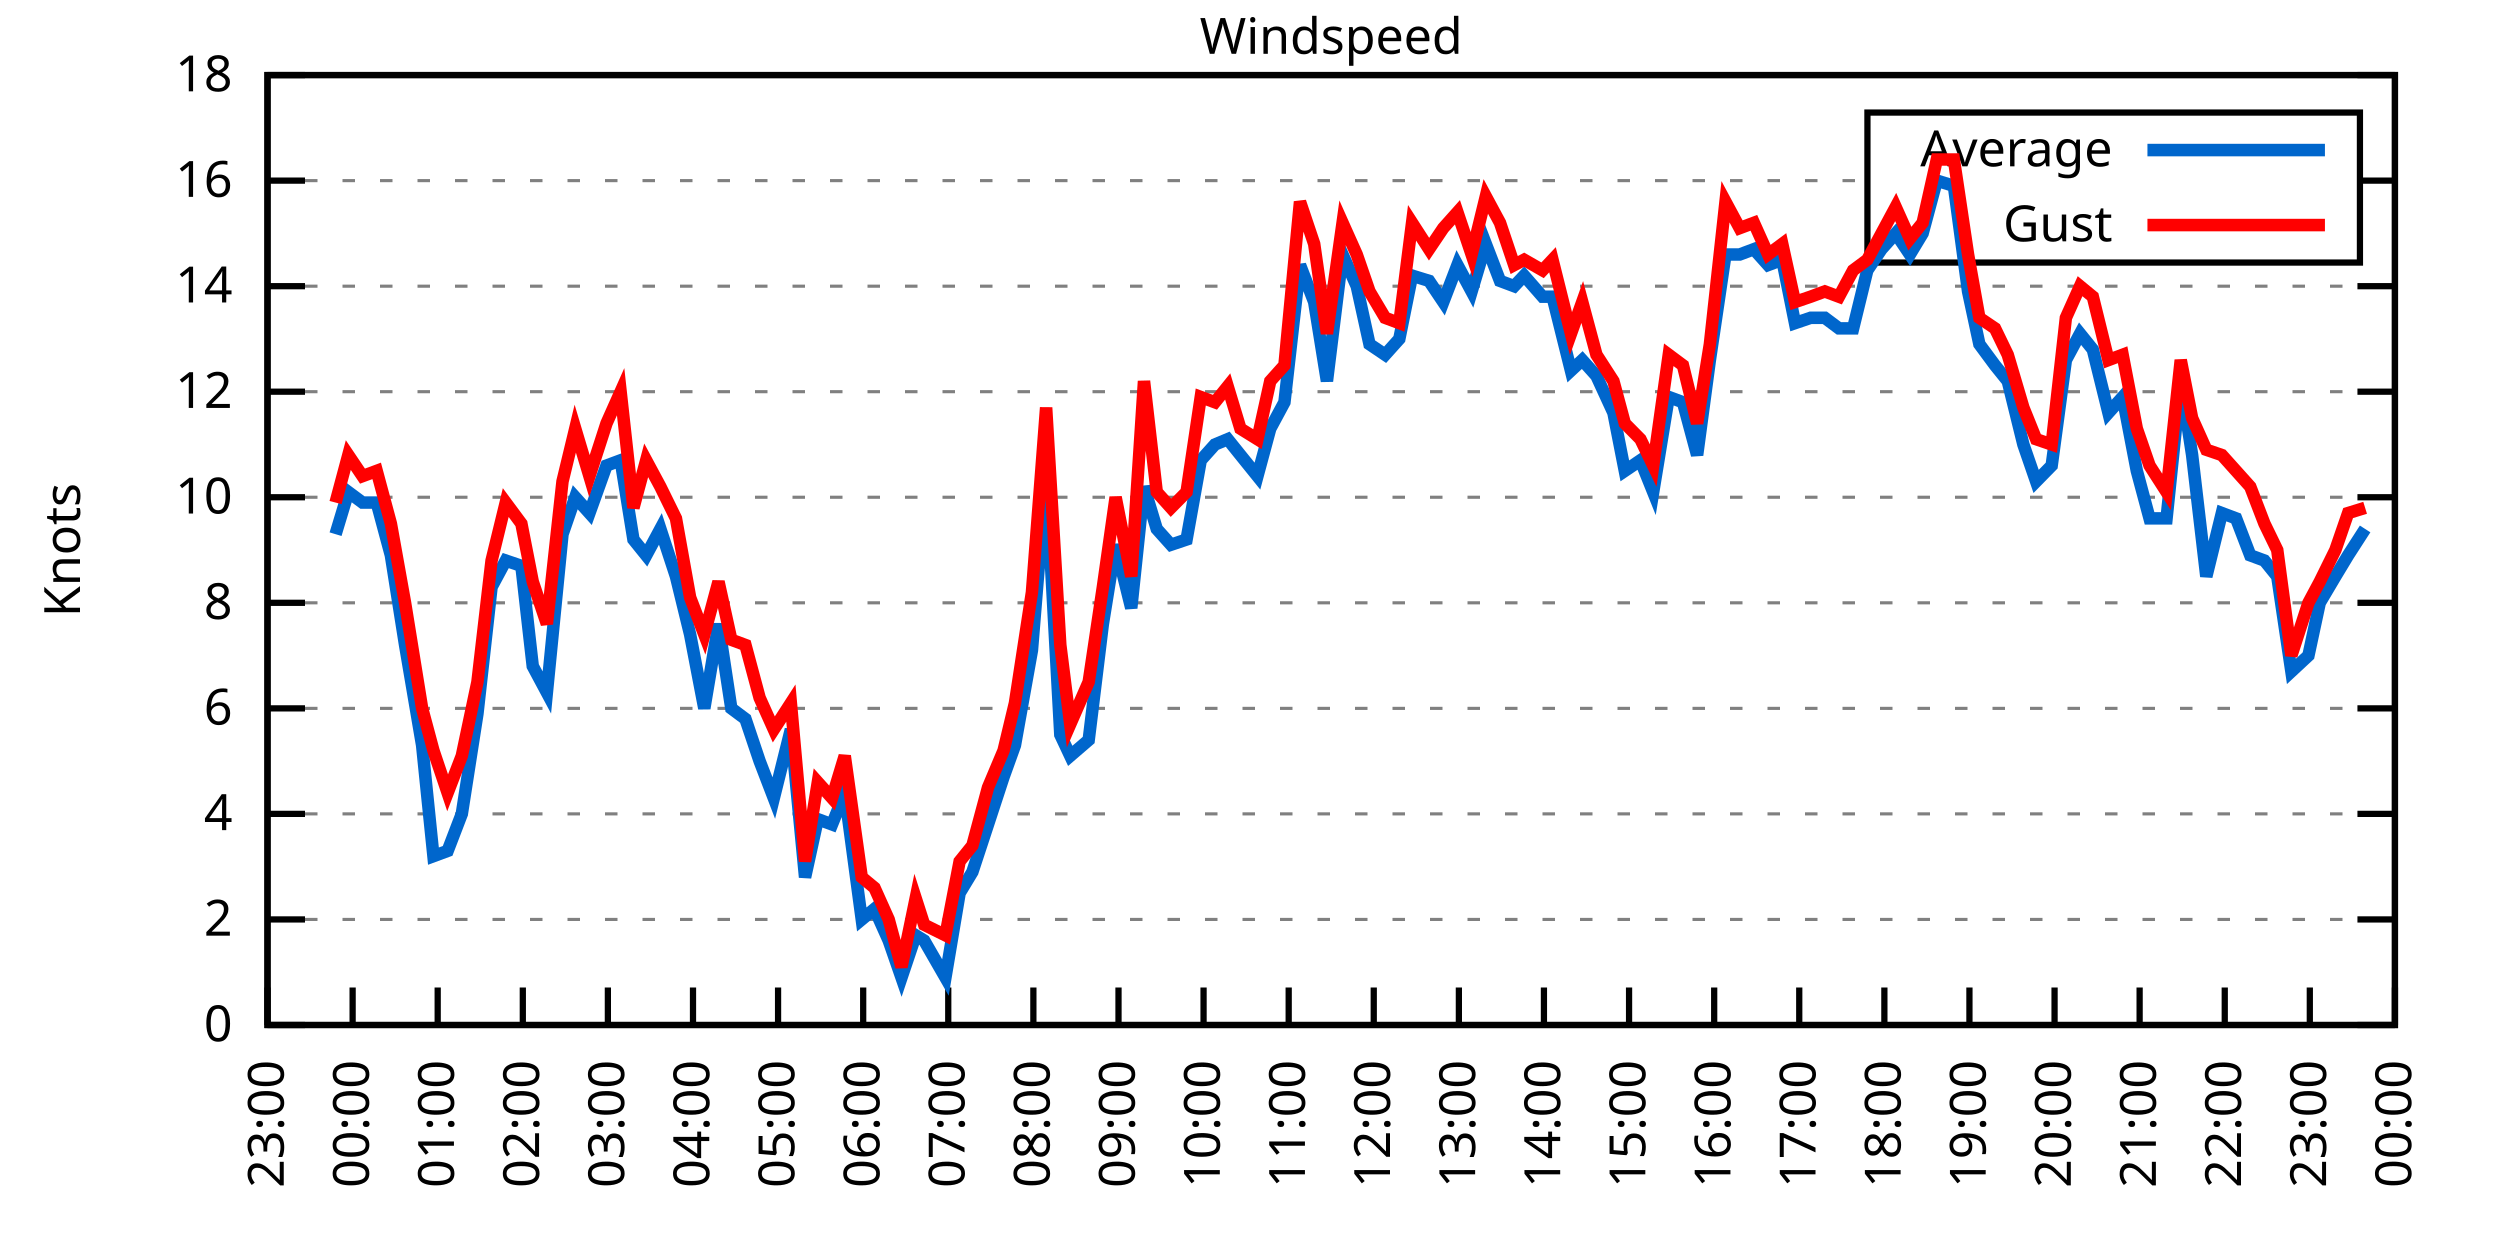
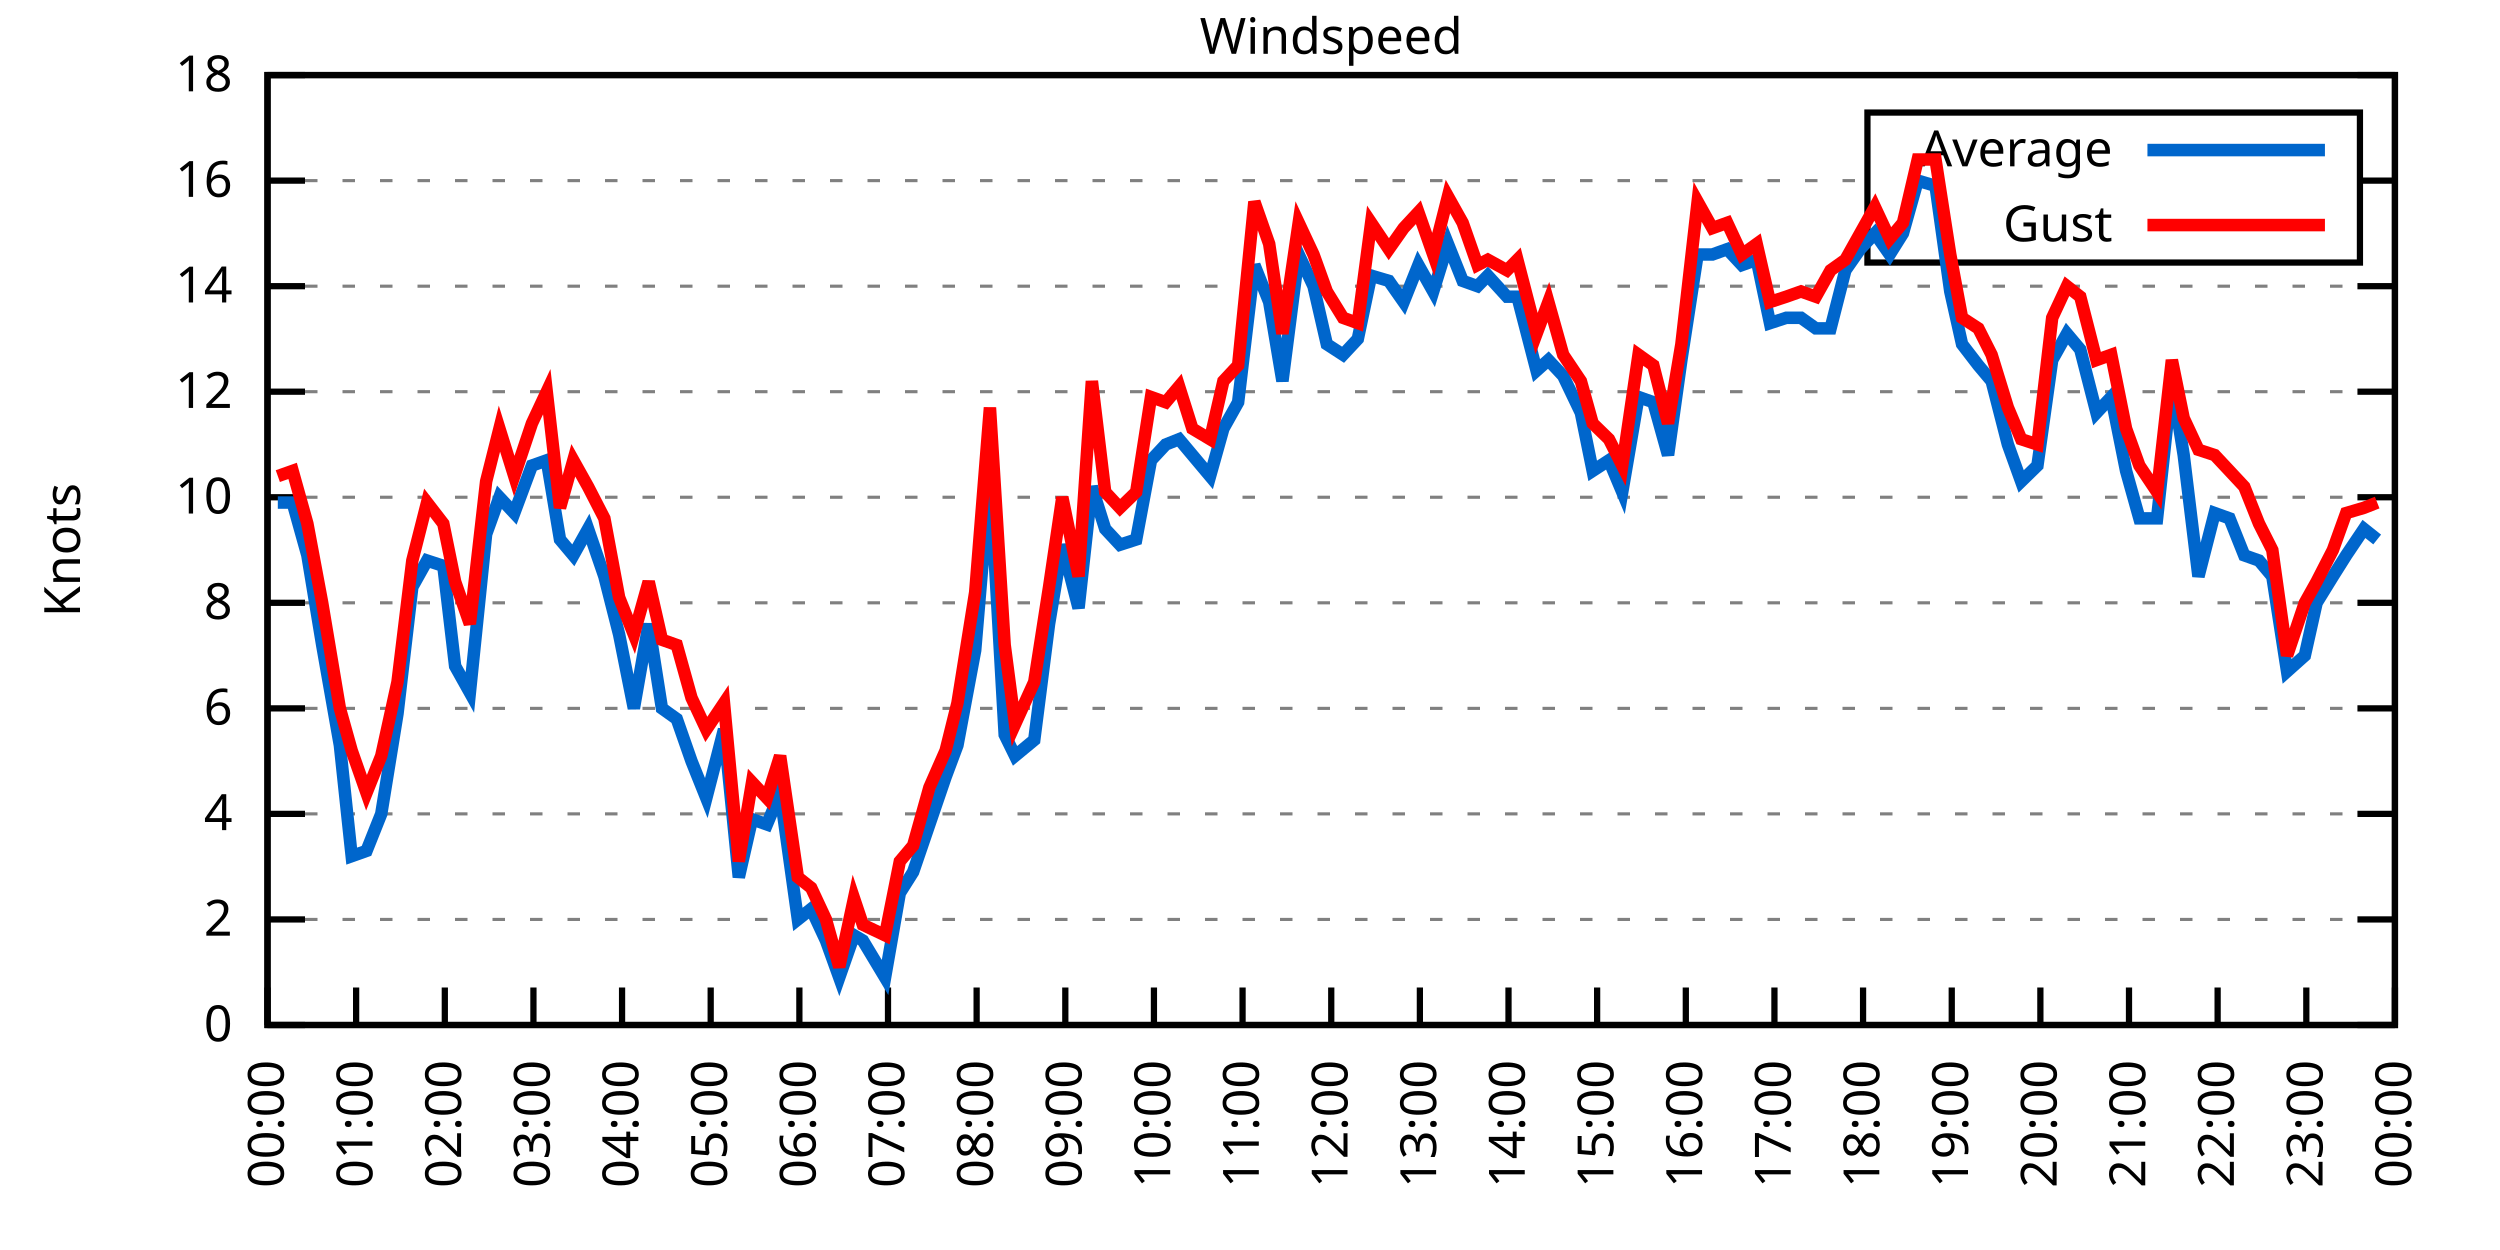
<svg xmlns="http://www.w3.org/2000/svg" xmlns:xlink="http://www.w3.org/1999/xlink" width="400" height="200" viewBox="0 0 400 200">
  <g id="gnuplot_canvas">
    <rect x="0" y="0" width="400" height="200" fill="none" />
    <defs>
      <circle id="gpDot" r="0.5" stroke-width="0.5" stroke="currentColor" />
      <path id="gpPt0" stroke-width="0.333" stroke="currentColor" d="M-1,0 h2 M0,-1 v2" />
      <path id="gpPt1" stroke-width="0.333" stroke="currentColor" d="M-1,-1 L1,1 M1,-1 L-1,1" />
      <path id="gpPt2" stroke-width="0.333" stroke="currentColor" d="M-1,0 L1,0 M0,-1 L0,1 M-1,-1 L1,1 M-1,1 L1,-1" />
      <rect id="gpPt3" stroke-width="0.333" stroke="currentColor" x="-1" y="-1" width="2" height="2" />
      <rect id="gpPt4" stroke-width="0.333" stroke="currentColor" fill="currentColor" x="-1" y="-1" width="2" height="2" />
      <circle id="gpPt5" stroke-width="0.333" stroke="currentColor" cx="0" cy="0" r="1" />
      <use xlink:href="#gpPt5" id="gpPt6" fill="currentColor" stroke="none" />
      <path id="gpPt7" stroke-width="0.333" stroke="currentColor" d="M0,-1.33 L-1.33,0.67 L1.33,0.67 z" />
      <use xlink:href="#gpPt7" id="gpPt8" fill="currentColor" stroke="none" />
      <use xlink:href="#gpPt7" id="gpPt9" stroke="currentColor" transform="rotate(180)" />
      <use xlink:href="#gpPt9" id="gpPt10" fill="currentColor" stroke="none" />
      <use xlink:href="#gpPt3" id="gpPt11" stroke="currentColor" transform="rotate(45)" />
      <use xlink:href="#gpPt11" id="gpPt12" fill="currentColor" stroke="none" />
      <path id="gpPt13" stroke-width="0.333" stroke="currentColor" d="M0,1.330 L1.265,0.411 L0.782,-1.067 L-0.782,-1.076 L-1.265,0.411 z" />
      <use xlink:href="#gpPt13" id="gpPt14" fill="currentColor" stroke="none" />
      <filter id="textbox" filterUnits="objectBoundingBox" x="0" y="0" height="1" width="1">
        <feFlood flood-color="white" flood-opacity="1" result="bgnd" />
        <feComposite in="SourceGraphic" in2="bgnd" operator="atop" />
      </filter>
      <filter id="greybox" filterUnits="objectBoundingBox" x="0" y="0" height="1" width="1">
        <feFlood flood-color="lightgrey" flood-opacity="1" result="grey" />
        <feComposite in="SourceGraphic" in2="grey" operator="atop" />
      </filter>
    </defs>
    <g fill="none" color="white" stroke="currentColor" stroke-width="1.00" stroke-linecap="butt" stroke-linejoin="miter">
</g>
    <g fill="none" color="black" stroke="currentColor" stroke-width="1.00" stroke-linecap="butt" stroke-linejoin="miter">
      <g stroke="none" shape-rendering="crispEdges">
        <polygon fill="rgb(255, 255, 255)" points="42.80,164.00 383.18,164.00 383.18,12.02 42.80,12.02 " />
      </g>
    </g>
    <g fill="none" color="black" stroke="currentColor" stroke-width="1.00" stroke-linecap="butt" stroke-linejoin="miter">
</g>
    <g fill="none" color="black" stroke="black" stroke-width="0.50" stroke-linecap="butt" stroke-linejoin="miter">
</g>
    <g fill="none" color="gray" stroke="currentColor" stroke-width="0.50" stroke-linecap="butt" stroke-linejoin="miter">
      <path stroke="gray" stroke-dasharray="2,4" class="gridline" d="M42.80,164.00 L383.19,164.00  " />
    </g>
    <g fill="none" color="gray" stroke="gray" stroke-width="1.00" stroke-linecap="butt" stroke-linejoin="miter">
</g>
    <g fill="none" color="black" stroke="currentColor" stroke-width="1.00" stroke-linecap="butt" stroke-linejoin="miter">
      <path stroke="black" d="M42.80,164.00 L48.80,164.00 M383.19,164.00 L377.19,164.00  " />
      <g transform="translate(37.20,166.60)" stroke="none" fill="black" font-family="Sans" font-size="8.00" text-anchor="end">
        <text>
          <tspan font-family="Sans"> 0</tspan>
        </text>
      </g>
    </g>
    <g fill="none" color="black" stroke="currentColor" stroke-width="1.00" stroke-linecap="butt" stroke-linejoin="miter">
</g>
    <g fill="none" color="black" stroke="black" stroke-width="0.50" stroke-linecap="butt" stroke-linejoin="miter">
</g>
    <g fill="none" color="gray" stroke="currentColor" stroke-width="0.50" stroke-linecap="butt" stroke-linejoin="miter">
      <path stroke="gray" stroke-dasharray="2,4" class="gridline" d="M42.80,147.11 L383.19,147.11  " />
    </g>
    <g fill="none" color="gray" stroke="gray" stroke-width="1.00" stroke-linecap="butt" stroke-linejoin="miter">
</g>
    <g fill="none" color="black" stroke="currentColor" stroke-width="1.00" stroke-linecap="butt" stroke-linejoin="miter">
      <path stroke="black" d="M42.80,147.11 L48.80,147.11 M383.19,147.11 L377.19,147.11  " />
      <g transform="translate(37.20,149.71)" stroke="none" fill="black" font-family="Sans" font-size="8.00" text-anchor="end">
        <text>
          <tspan font-family="Sans"> 2</tspan>
        </text>
      </g>
    </g>
    <g fill="none" color="black" stroke="currentColor" stroke-width="1.00" stroke-linecap="butt" stroke-linejoin="miter">
</g>
    <g fill="none" color="black" stroke="black" stroke-width="0.50" stroke-linecap="butt" stroke-linejoin="miter">
</g>
    <g fill="none" color="gray" stroke="currentColor" stroke-width="0.50" stroke-linecap="butt" stroke-linejoin="miter">
      <path stroke="gray" stroke-dasharray="2,4" class="gridline" d="M42.80,130.22 L383.19,130.22  " />
    </g>
    <g fill="none" color="gray" stroke="gray" stroke-width="1.00" stroke-linecap="butt" stroke-linejoin="miter">
</g>
    <g fill="none" color="black" stroke="currentColor" stroke-width="1.00" stroke-linecap="butt" stroke-linejoin="miter">
      <path stroke="black" d="M42.80,130.22 L48.80,130.22 M383.19,130.22 L377.19,130.22  " />
      <g transform="translate(37.20,132.82)" stroke="none" fill="black" font-family="Sans" font-size="8.00" text-anchor="end">
        <text>
          <tspan font-family="Sans"> 4</tspan>
        </text>
      </g>
    </g>
    <g fill="none" color="black" stroke="currentColor" stroke-width="1.00" stroke-linecap="butt" stroke-linejoin="miter">
</g>
    <g fill="none" color="black" stroke="black" stroke-width="0.50" stroke-linecap="butt" stroke-linejoin="miter">
</g>
    <g fill="none" color="gray" stroke="currentColor" stroke-width="0.50" stroke-linecap="butt" stroke-linejoin="miter">
      <path stroke="gray" stroke-dasharray="2,4" class="gridline" d="M42.80,113.34 L383.19,113.34  " />
    </g>
    <g fill="none" color="gray" stroke="gray" stroke-width="1.00" stroke-linecap="butt" stroke-linejoin="miter">
</g>
    <g fill="none" color="black" stroke="currentColor" stroke-width="1.00" stroke-linecap="butt" stroke-linejoin="miter">
      <path stroke="black" d="M42.80,113.34 L48.80,113.34 M383.19,113.34 L377.19,113.34  " />
      <g transform="translate(37.20,115.94)" stroke="none" fill="black" font-family="Sans" font-size="8.00" text-anchor="end">
        <text>
          <tspan font-family="Sans"> 6</tspan>
        </text>
      </g>
    </g>
    <g fill="none" color="black" stroke="currentColor" stroke-width="1.00" stroke-linecap="butt" stroke-linejoin="miter">
</g>
    <g fill="none" color="black" stroke="black" stroke-width="0.50" stroke-linecap="butt" stroke-linejoin="miter">
</g>
    <g fill="none" color="gray" stroke="currentColor" stroke-width="0.50" stroke-linecap="butt" stroke-linejoin="miter">
      <path stroke="gray" stroke-dasharray="2,4" class="gridline" d="M42.80,96.45 L383.19,96.45  " />
    </g>
    <g fill="none" color="gray" stroke="gray" stroke-width="1.00" stroke-linecap="butt" stroke-linejoin="miter">
</g>
    <g fill="none" color="black" stroke="currentColor" stroke-width="1.00" stroke-linecap="butt" stroke-linejoin="miter">
      <path stroke="black" d="M42.80,96.45 L48.80,96.45 M383.19,96.45 L377.19,96.45  " />
      <g transform="translate(37.20,99.05)" stroke="none" fill="black" font-family="Sans" font-size="8.00" text-anchor="end">
        <text>
          <tspan font-family="Sans"> 8</tspan>
        </text>
      </g>
    </g>
    <g fill="none" color="black" stroke="currentColor" stroke-width="1.00" stroke-linecap="butt" stroke-linejoin="miter">
</g>
    <g fill="none" color="black" stroke="black" stroke-width="0.50" stroke-linecap="butt" stroke-linejoin="miter">
</g>
    <g fill="none" color="gray" stroke="currentColor" stroke-width="0.50" stroke-linecap="butt" stroke-linejoin="miter">
      <path stroke="gray" stroke-dasharray="2,4" class="gridline" d="M42.80,79.56 L383.19,79.56  " />
    </g>
    <g fill="none" color="gray" stroke="gray" stroke-width="1.00" stroke-linecap="butt" stroke-linejoin="miter">
</g>
    <g fill="none" color="black" stroke="currentColor" stroke-width="1.00" stroke-linecap="butt" stroke-linejoin="miter">
      <path stroke="black" d="M42.80,79.56 L48.80,79.56 M383.19,79.56 L377.19,79.56  " />
      <g transform="translate(37.20,82.16)" stroke="none" fill="black" font-family="Sans" font-size="8.00" text-anchor="end">
        <text>
          <tspan font-family="Sans"> 10</tspan>
        </text>
      </g>
    </g>
    <g fill="none" color="black" stroke="currentColor" stroke-width="1.00" stroke-linecap="butt" stroke-linejoin="miter">
</g>
    <g fill="none" color="black" stroke="black" stroke-width="0.50" stroke-linecap="butt" stroke-linejoin="miter">
</g>
    <g fill="none" color="gray" stroke="currentColor" stroke-width="0.50" stroke-linecap="butt" stroke-linejoin="miter">
      <path stroke="gray" stroke-dasharray="2,4" class="gridline" d="M42.80,62.67 L383.19,62.67  " />
    </g>
    <g fill="none" color="gray" stroke="gray" stroke-width="1.00" stroke-linecap="butt" stroke-linejoin="miter">
</g>
    <g fill="none" color="black" stroke="currentColor" stroke-width="1.00" stroke-linecap="butt" stroke-linejoin="miter">
      <path stroke="black" d="M42.80,62.67 L48.80,62.67 M383.19,62.67 L377.19,62.67  " />
      <g transform="translate(37.20,65.27)" stroke="none" fill="black" font-family="Sans" font-size="8.00" text-anchor="end">
        <text>
          <tspan font-family="Sans"> 12</tspan>
        </text>
      </g>
    </g>
    <g fill="none" color="black" stroke="currentColor" stroke-width="1.00" stroke-linecap="butt" stroke-linejoin="miter">
</g>
    <g fill="none" color="black" stroke="black" stroke-width="0.50" stroke-linecap="butt" stroke-linejoin="miter">
</g>
    <g fill="none" color="gray" stroke="currentColor" stroke-width="0.50" stroke-linecap="butt" stroke-linejoin="miter">
      <path stroke="gray" stroke-dasharray="2,4" class="gridline" d="M42.80,45.79 L383.19,45.79  " />
    </g>
    <g fill="none" color="gray" stroke="gray" stroke-width="1.00" stroke-linecap="butt" stroke-linejoin="miter">
</g>
    <g fill="none" color="black" stroke="currentColor" stroke-width="1.00" stroke-linecap="butt" stroke-linejoin="miter">
      <path stroke="black" d="M42.80,45.79 L48.80,45.79 M383.19,45.79 L377.19,45.79  " />
      <g transform="translate(37.20,48.39)" stroke="none" fill="black" font-family="Sans" font-size="8.00" text-anchor="end">
        <text>
          <tspan font-family="Sans"> 14</tspan>
        </text>
      </g>
    </g>
    <g fill="none" color="black" stroke="currentColor" stroke-width="1.00" stroke-linecap="butt" stroke-linejoin="miter">
</g>
    <g fill="none" color="black" stroke="black" stroke-width="0.50" stroke-linecap="butt" stroke-linejoin="miter">
</g>
    <g fill="none" color="gray" stroke="currentColor" stroke-width="0.50" stroke-linecap="butt" stroke-linejoin="miter">
      <path stroke="gray" stroke-dasharray="2,4" class="gridline" d="M42.80,28.90 L298.79,28.90 M377.59,28.90 L383.19,28.90  " />
    </g>
    <g fill="none" color="gray" stroke="gray" stroke-width="1.00" stroke-linecap="butt" stroke-linejoin="miter">
</g>
    <g fill="none" color="black" stroke="currentColor" stroke-width="1.00" stroke-linecap="butt" stroke-linejoin="miter">
      <path stroke="black" d="M42.80,28.90 L48.80,28.90 M383.19,28.90 L377.19,28.90  " />
      <g transform="translate(37.20,31.50)" stroke="none" fill="black" font-family="Sans" font-size="8.00" text-anchor="end">
        <text>
          <tspan font-family="Sans"> 16</tspan>
        </text>
      </g>
    </g>
    <g fill="none" color="black" stroke="currentColor" stroke-width="1.00" stroke-linecap="butt" stroke-linejoin="miter">
</g>
    <g fill="none" color="black" stroke="black" stroke-width="0.50" stroke-linecap="butt" stroke-linejoin="miter">
</g>
    <g fill="none" color="gray" stroke="currentColor" stroke-width="0.50" stroke-linecap="butt" stroke-linejoin="miter">
      <path stroke="gray" stroke-dasharray="2,4" class="gridline" d="M42.80,12.01 L383.19,12.01  " />
    </g>
    <g fill="none" color="gray" stroke="gray" stroke-width="1.00" stroke-linecap="butt" stroke-linejoin="miter">
</g>
    <g fill="none" color="black" stroke="currentColor" stroke-width="1.00" stroke-linecap="butt" stroke-linejoin="miter">
      <path stroke="black" d="M42.80,12.01 L48.80,12.01 M383.19,12.01 L377.19,12.01  " />
      <g transform="translate(37.20,14.61)" stroke="none" fill="black" font-family="Sans" font-size="8.00" text-anchor="end">
        <text>
          <tspan font-family="Sans"> 18</tspan>
        </text>
      </g>
    </g>
    <g fill="none" color="black" stroke="currentColor" stroke-width="1.00" stroke-linecap="butt" stroke-linejoin="miter">
      <path stroke="black" d="M42.80,164.00 L42.80,158.00  " />
      <g transform="translate(45.40,169.60) rotate(270.00)" stroke="none" fill="black" font-family="Sans" font-size="8.00" text-anchor="end">
        <text>
-           <tspan font-family="Sans">23:00</tspan>
-         </text>
-       </g>
-     </g>
-     <g fill="none" color="black" stroke="currentColor" stroke-width="1.00" stroke-linecap="butt" stroke-linejoin="miter">
-       <path stroke="black" d="M56.42,164.00 L56.42,158.00  " />
-       <g transform="translate(59.02,169.60) rotate(270.00)" stroke="none" fill="black" font-family="Sans" font-size="8.00" text-anchor="end">
-         <text>
          <tspan font-family="Sans">00:00</tspan>
        </text>
      </g>
    </g>
    <g fill="none" color="black" stroke="currentColor" stroke-width="1.00" stroke-linecap="butt" stroke-linejoin="miter">
-       <path stroke="black" d="M70.03,164.00 L70.03,158.00  " />
-       <g transform="translate(72.63,169.60) rotate(270.00)" stroke="none" fill="black" font-family="Sans" font-size="8.00" text-anchor="end">
+       <path stroke="black" d="M56.98,164.00 L56.98,158.00  " />
+       <g transform="translate(59.58,169.60) rotate(270.00)" stroke="none" fill="black" font-family="Sans" font-size="8.00" text-anchor="end">
        <text>
          <tspan font-family="Sans">01:00</tspan>
        </text>
      </g>
    </g>
    <g fill="none" color="black" stroke="currentColor" stroke-width="1.00" stroke-linecap="butt" stroke-linejoin="miter">
-       <path stroke="black" d="M83.65,164.00 L83.65,158.00  " />
-       <g transform="translate(86.25,169.60) rotate(270.00)" stroke="none" fill="black" font-family="Sans" font-size="8.00" text-anchor="end">
+       <path stroke="black" d="M71.17,164.00 L71.17,158.00  " />
+       <g transform="translate(73.77,169.60) rotate(270.00)" stroke="none" fill="black" font-family="Sans" font-size="8.00" text-anchor="end">
        <text>
          <tspan font-family="Sans">02:00</tspan>
        </text>
      </g>
    </g>
    <g fill="none" color="black" stroke="currentColor" stroke-width="1.00" stroke-linecap="butt" stroke-linejoin="miter">
-       <path stroke="black" d="M97.26,164.00 L97.26,158.00  " />
-       <g transform="translate(99.86,169.60) rotate(270.00)" stroke="none" fill="black" font-family="Sans" font-size="8.00" text-anchor="end">
+       <path stroke="black" d="M85.35,164.00 L85.35,158.00  " />
+       <g transform="translate(87.95,169.60) rotate(270.00)" stroke="none" fill="black" font-family="Sans" font-size="8.00" text-anchor="end">
        <text>
          <tspan font-family="Sans">03:00</tspan>
        </text>
      </g>
    </g>
    <g fill="none" color="black" stroke="currentColor" stroke-width="1.00" stroke-linecap="butt" stroke-linejoin="miter">
-       <path stroke="black" d="M110.88,164.00 L110.88,158.00  " />
-       <g transform="translate(113.48,169.60) rotate(270.00)" stroke="none" fill="black" font-family="Sans" font-size="8.00" text-anchor="end">
+       <path stroke="black" d="M99.53,164.00 L99.53,158.00  " />
+       <g transform="translate(102.13,169.60) rotate(270.00)" stroke="none" fill="black" font-family="Sans" font-size="8.00" text-anchor="end">
        <text>
          <tspan font-family="Sans">04:00</tspan>
        </text>
      </g>
    </g>
    <g fill="none" color="black" stroke="currentColor" stroke-width="1.00" stroke-linecap="butt" stroke-linejoin="miter">
-       <path stroke="black" d="M124.49,164.00 L124.49,158.00  " />
-       <g transform="translate(127.09,169.60) rotate(270.00)" stroke="none" fill="black" font-family="Sans" font-size="8.00" text-anchor="end">
+       <path stroke="black" d="M113.71,164.00 L113.71,158.00  " />
+       <g transform="translate(116.31,169.60) rotate(270.00)" stroke="none" fill="black" font-family="Sans" font-size="8.00" text-anchor="end">
        <text>
          <tspan font-family="Sans">05:00</tspan>
        </text>
      </g>
    </g>
    <g fill="none" color="black" stroke="currentColor" stroke-width="1.00" stroke-linecap="butt" stroke-linejoin="miter">
-       <path stroke="black" d="M138.11,164.00 L138.11,158.00  " />
-       <g transform="translate(140.71,169.60) rotate(270.00)" stroke="none" fill="black" font-family="Sans" font-size="8.00" text-anchor="end">
+       <path stroke="black" d="M127.90,164.00 L127.90,158.00  " />
+       <g transform="translate(130.50,169.60) rotate(270.00)" stroke="none" fill="black" font-family="Sans" font-size="8.00" text-anchor="end">
        <text>
          <tspan font-family="Sans">06:00</tspan>
        </text>
      </g>
    </g>
    <g fill="none" color="black" stroke="currentColor" stroke-width="1.00" stroke-linecap="butt" stroke-linejoin="miter">
-       <path stroke="black" d="M151.72,164.00 L151.72,158.00  " />
-       <g transform="translate(154.32,169.60) rotate(270.00)" stroke="none" fill="black" font-family="Sans" font-size="8.00" text-anchor="end">
+       <path stroke="black" d="M142.08,164.00 L142.08,158.00  " />
+       <g transform="translate(144.68,169.60) rotate(270.00)" stroke="none" fill="black" font-family="Sans" font-size="8.00" text-anchor="end">
        <text>
          <tspan font-family="Sans">07:00</tspan>
        </text>
      </g>
    </g>
    <g fill="none" color="black" stroke="currentColor" stroke-width="1.00" stroke-linecap="butt" stroke-linejoin="miter">
-       <path stroke="black" d="M165.34,164.00 L165.34,158.00  " />
-       <g transform="translate(167.94,169.60) rotate(270.00)" stroke="none" fill="black" font-family="Sans" font-size="8.00" text-anchor="end">
+       <path stroke="black" d="M156.26,164.00 L156.26,158.00  " />
+       <g transform="translate(158.86,169.60) rotate(270.00)" stroke="none" fill="black" font-family="Sans" font-size="8.00" text-anchor="end">
        <text>
          <tspan font-family="Sans">08:00</tspan>
        </text>
      </g>
    </g>
    <g fill="none" color="black" stroke="currentColor" stroke-width="1.00" stroke-linecap="butt" stroke-linejoin="miter">
-       <path stroke="black" d="M178.96,164.00 L178.96,158.00  " />
-       <g transform="translate(181.56,169.60) rotate(270.00)" stroke="none" fill="black" font-family="Sans" font-size="8.00" text-anchor="end">
+       <path stroke="black" d="M170.45,164.00 L170.45,158.00  " />
+       <g transform="translate(173.05,169.60) rotate(270.00)" stroke="none" fill="black" font-family="Sans" font-size="8.00" text-anchor="end">
        <text>
          <tspan font-family="Sans">09:00</tspan>
        </text>
      </g>
    </g>
    <g fill="none" color="black" stroke="currentColor" stroke-width="1.00" stroke-linecap="butt" stroke-linejoin="miter">
-       <path stroke="black" d="M192.57,164.00 L192.57,158.00  " />
-       <g transform="translate(195.17,169.60) rotate(270.00)" stroke="none" fill="black" font-family="Sans" font-size="8.00" text-anchor="end">
+       <path stroke="black" d="M184.63,164.00 L184.63,158.00  " />
+       <g transform="translate(187.23,169.60) rotate(270.00)" stroke="none" fill="black" font-family="Sans" font-size="8.00" text-anchor="end">
        <text>
          <tspan font-family="Sans">10:00</tspan>
        </text>
      </g>
    </g>
    <g fill="none" color="black" stroke="currentColor" stroke-width="1.00" stroke-linecap="butt" stroke-linejoin="miter">
-       <path stroke="black" d="M206.19,164.00 L206.19,158.00  " />
-       <g transform="translate(208.79,169.60) rotate(270.00)" stroke="none" fill="black" font-family="Sans" font-size="8.00" text-anchor="end">
+       <path stroke="black" d="M198.81,164.00 L198.81,158.00  " />
+       <g transform="translate(201.41,169.60) rotate(270.00)" stroke="none" fill="black" font-family="Sans" font-size="8.00" text-anchor="end">
        <text>
          <tspan font-family="Sans">11:00</tspan>
        </text>
      </g>
    </g>
    <g fill="none" color="black" stroke="currentColor" stroke-width="1.00" stroke-linecap="butt" stroke-linejoin="miter">
-       <path stroke="black" d="M219.80,164.00 L219.80,158.00  " />
-       <g transform="translate(222.40,169.60) rotate(270.00)" stroke="none" fill="black" font-family="Sans" font-size="8.00" text-anchor="end">
+       <path stroke="black" d="M213.00,164.00 L213.00,158.00  " />
+       <g transform="translate(215.60,169.60) rotate(270.00)" stroke="none" fill="black" font-family="Sans" font-size="8.00" text-anchor="end">
        <text>
          <tspan font-family="Sans">12:00</tspan>
        </text>
      </g>
    </g>
    <g fill="none" color="black" stroke="currentColor" stroke-width="1.00" stroke-linecap="butt" stroke-linejoin="miter">
-       <path stroke="black" d="M233.42,164.00 L233.42,158.00  " />
-       <g transform="translate(236.02,169.60) rotate(270.00)" stroke="none" fill="black" font-family="Sans" font-size="8.00" text-anchor="end">
+       <path stroke="black" d="M227.18,164.00 L227.18,158.00  " />
+       <g transform="translate(229.78,169.60) rotate(270.00)" stroke="none" fill="black" font-family="Sans" font-size="8.00" text-anchor="end">
        <text>
          <tspan font-family="Sans">13:00</tspan>
        </text>
      </g>
    </g>
    <g fill="none" color="black" stroke="currentColor" stroke-width="1.00" stroke-linecap="butt" stroke-linejoin="miter">
-       <path stroke="black" d="M247.03,164.00 L247.03,158.00  " />
-       <g transform="translate(249.63,169.60) rotate(270.00)" stroke="none" fill="black" font-family="Sans" font-size="8.00" text-anchor="end">
+       <path stroke="black" d="M241.36,164.00 L241.36,158.00  " />
+       <g transform="translate(243.96,169.60) rotate(270.00)" stroke="none" fill="black" font-family="Sans" font-size="8.00" text-anchor="end">
        <text>
          <tspan font-family="Sans">14:00</tspan>
        </text>
      </g>
    </g>
    <g fill="none" color="black" stroke="currentColor" stroke-width="1.00" stroke-linecap="butt" stroke-linejoin="miter">
-       <path stroke="black" d="M260.65,164.00 L260.65,158.00  " />
-       <g transform="translate(263.25,169.60) rotate(270.00)" stroke="none" fill="black" font-family="Sans" font-size="8.00" text-anchor="end">
+       <path stroke="black" d="M255.54,164.00 L255.54,158.00  " />
+       <g transform="translate(258.14,169.60) rotate(270.00)" stroke="none" fill="black" font-family="Sans" font-size="8.00" text-anchor="end">
        <text>
          <tspan font-family="Sans">15:00</tspan>
        </text>
      </g>
    </g>
    <g fill="none" color="black" stroke="currentColor" stroke-width="1.00" stroke-linecap="butt" stroke-linejoin="miter">
-       <path stroke="black" d="M274.27,164.00 L274.27,158.00  " />
-       <g transform="translate(276.87,169.60) rotate(270.00)" stroke="none" fill="black" font-family="Sans" font-size="8.00" text-anchor="end">
+       <path stroke="black" d="M269.73,164.00 L269.73,158.00  " />
+       <g transform="translate(272.33,169.60) rotate(270.00)" stroke="none" fill="black" font-family="Sans" font-size="8.00" text-anchor="end">
        <text>
          <tspan font-family="Sans">16:00</tspan>
        </text>
      </g>
    </g>
    <g fill="none" color="black" stroke="currentColor" stroke-width="1.00" stroke-linecap="butt" stroke-linejoin="miter">
-       <path stroke="black" d="M287.88,164.00 L287.88,158.00  " />
-       <g transform="translate(290.48,169.60) rotate(270.00)" stroke="none" fill="black" font-family="Sans" font-size="8.00" text-anchor="end">
+       <path stroke="black" d="M283.91,164.00 L283.91,158.00  " />
+       <g transform="translate(286.51,169.60) rotate(270.00)" stroke="none" fill="black" font-family="Sans" font-size="8.00" text-anchor="end">
        <text>
          <tspan font-family="Sans">17:00</tspan>
        </text>
      </g>
    </g>
    <g fill="none" color="black" stroke="currentColor" stroke-width="1.00" stroke-linecap="butt" stroke-linejoin="miter">
-       <path stroke="black" d="M301.50,164.00 L301.50,158.00  " />
-       <g transform="translate(304.10,169.60) rotate(270.00)" stroke="none" fill="black" font-family="Sans" font-size="8.00" text-anchor="end">
+       <path stroke="black" d="M298.09,164.00 L298.09,158.00  " />
+       <g transform="translate(300.69,169.60) rotate(270.00)" stroke="none" fill="black" font-family="Sans" font-size="8.00" text-anchor="end">
        <text>
          <tspan font-family="Sans">18:00</tspan>
        </text>
      </g>
    </g>
    <g fill="none" color="black" stroke="currentColor" stroke-width="1.00" stroke-linecap="butt" stroke-linejoin="miter">
-       <path stroke="black" d="M315.11,164.00 L315.11,158.00  " />
-       <g transform="translate(317.71,169.60) rotate(270.00)" stroke="none" fill="black" font-family="Sans" font-size="8.00" text-anchor="end">
+       <path stroke="black" d="M312.28,164.00 L312.28,158.00  " />
+       <g transform="translate(314.88,169.60) rotate(270.00)" stroke="none" fill="black" font-family="Sans" font-size="8.00" text-anchor="end">
        <text>
          <tspan font-family="Sans">19:00</tspan>
        </text>
      </g>
    </g>
    <g fill="none" color="black" stroke="currentColor" stroke-width="1.00" stroke-linecap="butt" stroke-linejoin="miter">
-       <path stroke="black" d="M328.73,164.00 L328.73,158.00  " />
-       <g transform="translate(331.33,169.60) rotate(270.00)" stroke="none" fill="black" font-family="Sans" font-size="8.00" text-anchor="end">
+       <path stroke="black" d="M326.46,164.00 L326.46,158.00  " />
+       <g transform="translate(329.06,169.60) rotate(270.00)" stroke="none" fill="black" font-family="Sans" font-size="8.00" text-anchor="end">
        <text>
          <tspan font-family="Sans">20:00</tspan>
        </text>
      </g>
    </g>
    <g fill="none" color="black" stroke="currentColor" stroke-width="1.00" stroke-linecap="butt" stroke-linejoin="miter">
-       <path stroke="black" d="M342.34,164.00 L342.34,158.00  " />
-       <g transform="translate(344.94,169.60) rotate(270.00)" stroke="none" fill="black" font-family="Sans" font-size="8.00" text-anchor="end">
+       <path stroke="black" d="M340.64,164.00 L340.64,158.00  " />
+       <g transform="translate(343.24,169.60) rotate(270.00)" stroke="none" fill="black" font-family="Sans" font-size="8.00" text-anchor="end">
        <text>
          <tspan font-family="Sans">21:00</tspan>
        </text>
      </g>
    </g>
    <g fill="none" color="black" stroke="currentColor" stroke-width="1.00" stroke-linecap="butt" stroke-linejoin="miter">
-       <path stroke="black" d="M355.96,164.00 L355.96,158.00  " />
-       <g transform="translate(358.56,169.60) rotate(270.00)" stroke="none" fill="black" font-family="Sans" font-size="8.00" text-anchor="end">
+       <path stroke="black" d="M354.82,164.00 L354.82,158.00  " />
+       <g transform="translate(357.42,169.60) rotate(270.00)" stroke="none" fill="black" font-family="Sans" font-size="8.00" text-anchor="end">
        <text>
          <tspan font-family="Sans">22:00</tspan>
        </text>
      </g>
    </g>
    <g fill="none" color="black" stroke="currentColor" stroke-width="1.00" stroke-linecap="butt" stroke-linejoin="miter">
-       <path stroke="black" d="M369.57,164.00 L369.57,158.00  " />
-       <g transform="translate(372.17,169.60) rotate(270.00)" stroke="none" fill="black" font-family="Sans" font-size="8.00" text-anchor="end">
+       <path stroke="black" d="M369.01,164.00 L369.01,158.00  " />
+       <g transform="translate(371.61,169.60) rotate(270.00)" stroke="none" fill="black" font-family="Sans" font-size="8.00" text-anchor="end">
        <text>
          <tspan font-family="Sans">23:00</tspan>
        </text>
      </g>
    </g>
    <g fill="none" color="black" stroke="currentColor" stroke-width="1.00" stroke-linecap="butt" stroke-linejoin="miter">
      <path stroke="black" d="M383.19,164.00 L383.19,158.00  " />
      <g transform="translate(385.79,169.60) rotate(270.00)" stroke="none" fill="black" font-family="Sans" font-size="8.00" text-anchor="end">
        <text>
          <tspan font-family="Sans">00:00</tspan>
        </text>
      </g>
    </g>
    <g fill="none" color="black" stroke="currentColor" stroke-width="1.00" stroke-linecap="butt" stroke-linejoin="miter">
</g>
    <g fill="none" color="black" stroke="currentColor" stroke-width="1.00" stroke-linecap="butt" stroke-linejoin="miter">
      <path stroke="black" d="M42.80,12.01 L42.80,164.00 L383.19,164.00 L383.19,12.01 L42.80,12.01 Z  " />
    </g>
    <g fill="none" color="black" stroke="currentColor" stroke-width="1.00" stroke-linecap="butt" stroke-linejoin="miter">
</g>
    <g fill="none" color="black" stroke="currentColor" stroke-width="1.00" stroke-linecap="butt" stroke-linejoin="miter">
      <path stroke="black" d="M298.79,42.01 L298.79,18.01 L377.59,18.01 L377.59,42.01 L298.79,42.01 Z  " />
    </g>
    <g id="Windspeed_plot_1">
      <g fill="none" color="white" stroke="black" stroke-width="2.00" stroke-linecap="butt" stroke-linejoin="miter">
</g>
      <g fill="none" color="black" stroke="currentColor" stroke-width="2.00" stroke-linecap="butt" stroke-linejoin="miter">
        <g transform="translate(337.99,26.61)" stroke="none" fill="black" font-family="Sans" font-size="8.00" text-anchor="end">
          <text>
            <tspan font-family="Sans">Average</tspan>
          </text>
        </g>
      </g>
      <g fill="none" color="black" stroke="currentColor" stroke-width="2.00" stroke-linecap="butt" stroke-linejoin="miter">
-         <path stroke="rgb(  0, 102, 204)" d="M343.59,24.01 L371.99,24.01 M53.69,85.47 L55.73,78.72 L58.00,80.41 L60.27,80.41 L62.54,88.85 L64.81,103.20   L67.54,119.25 L69.35,136.98 L71.62,136.14 L73.89,130.22 L76.39,114.18 L78.65,93.92 L80.92,89.69 L83.42,90.54   L85.24,106.58 L87.50,110.80 L90.00,85.47 L92.04,79.56 L94.31,82.09 L97.04,74.49 L99.30,73.65 L101.35,86.32   L103.39,88.85 L105.66,84.63 L108.15,92.23 L110.42,101.52 L112.69,113.34 L114.96,99.83 L117.01,113.34 L119.27,115.03   L121.54,121.78 L123.81,127.69 L126.54,116.71 L128.81,140.36 L130.85,131.07 L133.12,131.91 L135.16,126.85 L137.88,147.11   L139.92,145.42 L142.19,150.49 L144.24,156.40 L146.51,149.65 L147.87,150.49 L151.27,156.40 L153.54,142.89 L155.58,139.51   L158.08,131.91 L160.57,124.31 L162.39,119.25 L165.11,104.05 L167.38,76.18 L169.65,117.56 L171.24,120.94 L174.19,118.40   L176.46,99.83 L178.50,87.16 L181.00,97.29 L183.04,77.87 L185.08,84.63 L187.35,87.16 L189.85,86.32 L192.12,73.65   L194.39,71.12 L196.43,70.27 L198.47,72.81 L201.19,76.18 L203.24,68.58 L205.51,64.36 L208.00,42.41 L210.27,48.32   L212.31,60.98 L214.81,40.72 L217.08,45.79 L219.12,55.07 L221.62,56.76 L223.89,54.23 L225.93,44.10 L228.65,44.94   L230.92,48.32 L233.19,42.41 L235.46,46.63 L237.73,39.03 L240.00,44.94 L242.27,45.79 L243.86,44.10 L246.81,47.47   L248.40,47.47 L251.35,59.30 L253.16,57.61 L255.43,60.14 L258.15,66.05 L259.97,75.34 L262.47,73.65 L264.51,78.72   L267.00,63.52 L269.27,64.36 L271.54,72.81 L273.58,57.61 L276.08,40.72 L278.35,40.72 L280.62,39.87 L282.89,42.41   L285.16,41.56 L287.20,51.70 L289.70,50.85 L291.97,50.85 L294.23,52.54 L296.50,52.54 L298.77,43.25 L301.04,39.87   L303.31,37.34 L305.58,40.72 L307.62,37.34 L309.89,28.90 L312.62,29.74 L314.89,46.63 L316.70,55.07 L319.20,58.45   L321.24,60.98 L323.74,71.12 L325.78,77.03 L328.27,74.49 L330.54,57.61 L332.81,53.39 L334.85,55.92 L337.35,66.05   L339.62,63.52 L341.89,75.34 L343.93,82.94 L346.65,82.94 L348.92,60.98 L350.74,72.81 L353.01,92.23 L355.50,82.09   L357.77,82.94 L360.04,88.85 L362.31,89.69 L364.36,92.23 L366.62,107.43 L369.35,104.89 L371.16,96.45 L373.66,92.23   L375.70,88.85 L378.42,84.63  " />
+         <path stroke="rgb(  0, 102, 204)" d="M343.59,24.01 L371.99,24.01 M44.45,80.41 L46.82,80.41 L49.18,88.85 L51.55,103.20 L54.38,119.25 L56.27,136.98   L58.64,136.14 L61.00,130.22 L63.60,114.18 L65.97,93.92 L68.33,89.69 L70.93,90.54 L72.82,106.58 L75.18,110.80   L77.78,85.47 L79.91,79.56 L82.28,82.09 L85.11,74.49 L87.48,73.65 L89.60,86.32 L91.73,88.85 L94.09,84.63   L96.70,92.23 L99.06,101.52 L101.42,113.34 L103.79,99.83 L105.91,113.34 L108.28,115.03 L110.64,121.78 L113.01,127.69   L115.84,116.71 L118.21,140.36 L120.33,131.07 L122.70,131.91 L124.82,126.85 L127.66,147.11 L129.79,145.42 L132.15,150.49   L134.28,156.40 L136.64,149.65 L138.06,150.49 L141.61,156.40 L143.97,142.89 L146.10,139.51 L148.70,131.91 L151.30,124.31   L153.19,119.25 L156.03,104.05 L158.39,76.18 L160.75,117.56 L162.41,120.94 L165.48,118.40 L167.85,99.83 L169.97,87.16   L172.57,97.29 L174.70,77.87 L176.83,84.63 L179.19,87.16 L181.79,86.32 L184.16,73.65 L186.52,71.12 L188.65,70.27   L190.78,72.81 L193.61,76.18 L195.74,68.58 L198.10,64.36 L200.70,42.41 L203.07,48.32 L205.19,60.98 L207.79,40.72   L210.16,45.79 L212.29,55.07 L214.89,56.76 L217.25,54.23 L219.38,44.10 L222.21,44.94 L224.58,48.32 L226.94,42.41   L229.31,46.63 L231.67,39.03 L234.03,44.94 L236.40,45.79 L238.05,44.10 L241.12,47.47 L242.78,47.47 L245.85,59.30   L247.74,57.61 L250.11,60.14 L252.94,66.05 L254.83,75.34 L257.43,73.65 L259.56,78.72 L262.16,63.52 L264.53,64.36   L266.89,72.81 L269.02,57.61 L271.62,40.72 L273.98,40.72 L276.35,39.87 L278.71,42.41 L281.07,41.56 L283.20,51.70   L285.80,50.85 L288.16,50.85 L290.53,52.54 L292.89,52.54 L295.26,43.25 L297.62,39.87 L299.98,37.34 L302.35,40.72   L304.47,37.34 L306.84,28.90 L309.68,29.74 L312.04,46.63 L313.93,55.07 L316.53,58.45 L318.66,60.98 L321.26,71.12   L323.39,77.03 L325.99,74.49 L328.35,57.61 L330.71,53.39 L332.84,55.92 L335.44,66.05 L337.80,63.52 L340.17,75.34   L342.30,82.94 L345.13,82.94 L347.50,60.98 L349.39,72.81 L351.75,92.23 L354.35,82.09 L356.72,82.94 L359.08,88.85   L361.44,89.69 L363.57,92.23 L365.93,107.43 L368.77,104.89 L370.66,96.45 L373.26,92.23 L375.39,88.85 L378.23,84.63   L380.35,86.32  " />
      </g>
    </g>
    <g id="Windspeed_plot_2">
      <g fill="none" color="black" stroke="currentColor" stroke-width="2.00" stroke-linecap="butt" stroke-linejoin="miter">
        <g transform="translate(337.99,38.61)" stroke="none" fill="black" font-family="Sans" font-size="8.00" text-anchor="end">
          <text>
            <tspan font-family="Sans">Gust</tspan>
          </text>
        </g>
      </g>
      <g fill="none" color="black" stroke="currentColor" stroke-width="2.00" stroke-linecap="butt" stroke-linejoin="miter">
-         <path stroke="rgb(255,   0,   0)" d="M343.59,36.01 L371.99,36.01 M53.69,80.41 L55.73,72.81 L58.00,76.18 L60.27,75.34 L62.54,83.78 L64.81,96.45   L67.54,113.34 L69.35,120.09 L71.62,126.85 L73.89,120.94 L76.39,109.11 L78.65,89.69 L80.92,80.41 L83.42,83.78   L85.24,93.07 L87.50,99.83 L90.00,77.03 L92.04,68.58 L94.31,76.18 L97.04,67.74 L99.30,62.67 L101.35,81.25   L103.39,73.65 L105.66,77.87 L108.15,82.94 L110.42,95.60 L112.69,101.52 L114.96,93.07 L117.01,102.36 L119.27,103.20   L121.54,111.65 L123.81,116.71 L126.54,112.49 L128.81,137.82 L130.85,125.16 L133.12,127.69 L135.16,120.94 L137.88,140.36   L139.92,142.05 L142.19,147.11 L144.24,154.71 L146.51,143.73 L147.87,147.96 L151.27,149.65 L153.54,137.82 L155.58,135.29   L158.08,126.00 L160.57,120.09 L162.39,112.49 L165.11,94.76 L167.38,65.21 L169.65,103.20 L171.24,115.87 L174.19,109.11   L176.46,93.92 L178.50,79.56 L181.00,92.23 L183.04,60.98 L185.08,78.72 L187.35,81.25 L189.85,78.72 L192.12,63.52   L194.39,64.36 L196.43,61.83 L198.47,68.58 L201.19,70.27 L203.24,60.98 L205.51,58.45 L208.00,32.28 L210.27,39.03   L212.31,53.39 L214.81,35.65 L217.08,40.72 L219.12,46.63 L221.62,50.85 L223.89,51.70 L225.93,35.65 L228.65,39.87   L230.92,36.50 L233.19,33.96 L235.46,40.72 L237.73,31.43 L240.00,35.65 L242.27,42.41 L243.86,41.56 L246.81,43.25   L248.40,41.56 L251.35,53.39 L253.16,48.32 L255.43,56.76 L258.15,60.98 L259.97,67.74 L262.47,70.27 L264.51,74.49   L267.00,56.76 L269.27,58.45 L271.54,67.74 L273.58,55.07 L276.08,32.28 L278.35,36.50 L280.62,35.65 L282.89,40.72   L285.16,39.03 L287.20,48.32 L289.70,47.47 L291.97,46.63 L294.23,47.47 L296.50,43.25 L298.77,41.56 L301.04,37.34   L303.31,33.12 L305.58,38.19 L307.62,35.65 L309.89,25.52 L312.62,25.52 L314.89,40.72 L316.70,50.85 L319.20,52.54   L321.24,56.76 L323.74,65.21 L325.78,70.27 L328.27,71.12 L330.54,50.85 L332.81,45.79 L334.85,47.47 L337.35,57.61   L339.62,56.76 L341.89,68.58 L343.93,74.49 L346.65,78.72 L348.92,57.61 L350.74,66.90 L353.01,71.96 L355.50,72.81   L357.77,75.34 L360.04,77.87 L362.31,83.78 L364.36,88.00 L366.62,104.89 L369.35,96.45 L371.16,93.07 L373.66,88.00   L375.70,82.09 L378.42,81.25  " />
+         <path stroke="rgb(255,   0,   0)" d="M343.59,36.01 L371.99,36.01 M44.45,76.18 L46.82,75.34 L49.18,83.78 L51.55,96.45 L54.38,113.34 L56.27,120.09   L58.64,126.85 L61.00,120.94 L63.60,109.11 L65.97,89.69 L68.33,80.41 L70.93,83.78 L72.82,93.07 L75.18,99.83   L77.78,77.03 L79.91,68.58 L82.28,76.18 L85.11,67.74 L87.48,62.67 L89.60,81.25 L91.73,73.65 L94.09,77.87   L96.70,82.94 L99.06,95.60 L101.42,101.52 L103.79,93.07 L105.91,102.36 L108.28,103.20 L110.64,111.65 L113.01,116.71   L115.84,112.49 L118.21,137.82 L120.33,125.16 L122.70,127.69 L124.82,120.94 L127.66,140.36 L129.79,142.05 L132.15,147.11   L134.28,154.71 L136.64,143.73 L138.06,147.96 L141.61,149.65 L143.97,137.82 L146.10,135.29 L148.70,126.00 L151.30,120.09   L153.19,112.49 L156.03,94.76 L158.39,65.21 L160.75,103.20 L162.41,115.87 L165.48,109.11 L167.85,93.92 L169.97,79.56   L172.57,92.23 L174.70,60.98 L176.83,78.72 L179.19,81.25 L181.79,78.72 L184.16,63.52 L186.52,64.36 L188.65,61.83   L190.78,68.58 L193.61,70.27 L195.74,60.98 L198.10,58.45 L200.70,32.28 L203.07,39.03 L205.19,53.39 L207.79,35.65   L210.16,40.72 L212.29,46.63 L214.89,50.85 L217.25,51.70 L219.38,35.65 L222.21,39.87 L224.58,36.50 L226.94,33.96   L229.31,40.72 L231.67,31.43 L234.03,35.65 L236.40,42.41 L238.05,41.56 L241.12,43.25 L242.78,41.56 L245.85,53.39   L247.74,48.32 L250.11,56.76 L252.94,60.98 L254.83,67.74 L257.43,70.27 L259.56,74.49 L262.16,56.76 L264.53,58.45   L266.89,67.74 L269.02,55.07 L271.62,32.28 L273.98,36.50 L276.35,35.65 L278.71,40.72 L281.07,39.03 L283.20,48.32   L285.80,47.47 L288.16,46.63 L290.53,47.47 L292.89,43.25 L295.26,41.56 L297.62,37.34 L299.98,33.12 L302.35,38.19   L304.47,35.65 L306.84,25.52 L309.68,25.52 L312.04,40.72 L313.93,50.85 L316.53,52.54 L318.66,56.76 L321.26,65.21   L323.39,70.27 L325.99,71.12 L328.35,50.85 L330.71,45.79 L332.84,47.47 L335.44,57.61 L337.80,56.76 L340.17,68.58   L342.30,74.49 L345.13,78.72 L347.50,57.61 L349.39,66.90 L351.75,71.96 L354.35,72.81 L356.72,75.34 L359.08,77.87   L361.44,83.78 L363.57,88.00 L365.93,104.89 L368.77,96.45 L370.66,93.07 L373.26,88.00 L375.39,82.09 L378.23,81.25   L380.35,80.41  " />
      </g>
    </g>
    <g fill="none" color="black" stroke="currentColor" stroke-width="2.00" stroke-linecap="butt" stroke-linejoin="miter">
</g>
    <g fill="none" color="black" stroke="black" stroke-width="1.00" stroke-linecap="butt" stroke-linejoin="miter">
</g>
    <g fill="none" color="black" stroke="currentColor" stroke-width="1.00" stroke-linecap="butt" stroke-linejoin="miter">
      <path stroke="black" d="M42.80,12.01 L42.80,164.00 L383.19,164.00 L383.19,12.01 L42.80,12.01 Z  " />
      <g transform="translate(12.80,88.01) rotate(270.00)" stroke="none" fill="black" font-family="Sans" font-size="8.00" text-anchor="middle">
        <text>
          <tspan font-family="Sans">Knots</tspan>
        </text>
      </g>
    </g>
    <g fill="none" color="black" stroke="currentColor" stroke-width="1.00" stroke-linecap="butt" stroke-linejoin="miter">
</g>
    <g fill="none" color="black" stroke="currentColor" stroke-width="1.00" stroke-linecap="butt" stroke-linejoin="miter">
      <g transform="translate(212.99,8.61)" stroke="none" fill="black" font-family="Sans" font-size="8.00" text-anchor="middle">
        <text>
          <tspan font-family="Sans">Windspeed</tspan>
        </text>
      </g>
    </g>
    <g fill="none" color="black" stroke="currentColor" stroke-width="1.00" stroke-linecap="butt" stroke-linejoin="miter">
</g>
  </g>
</svg>
